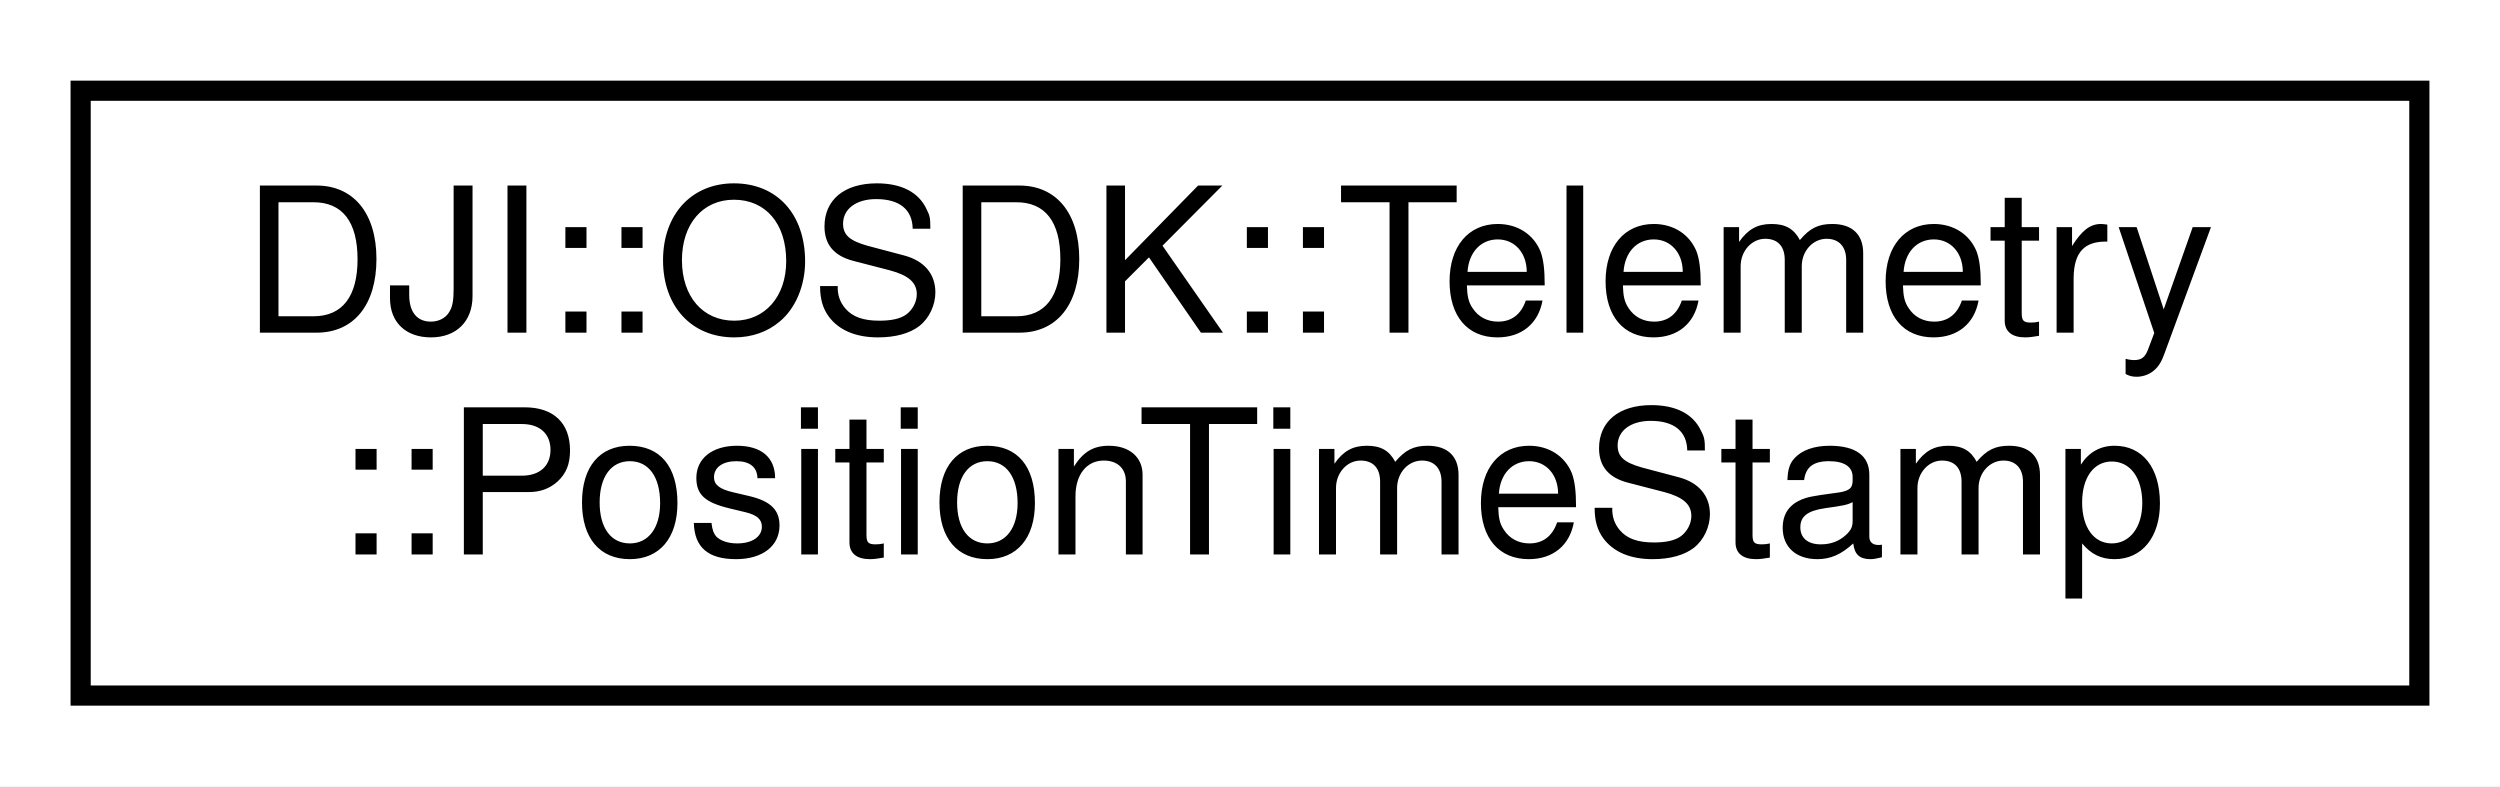
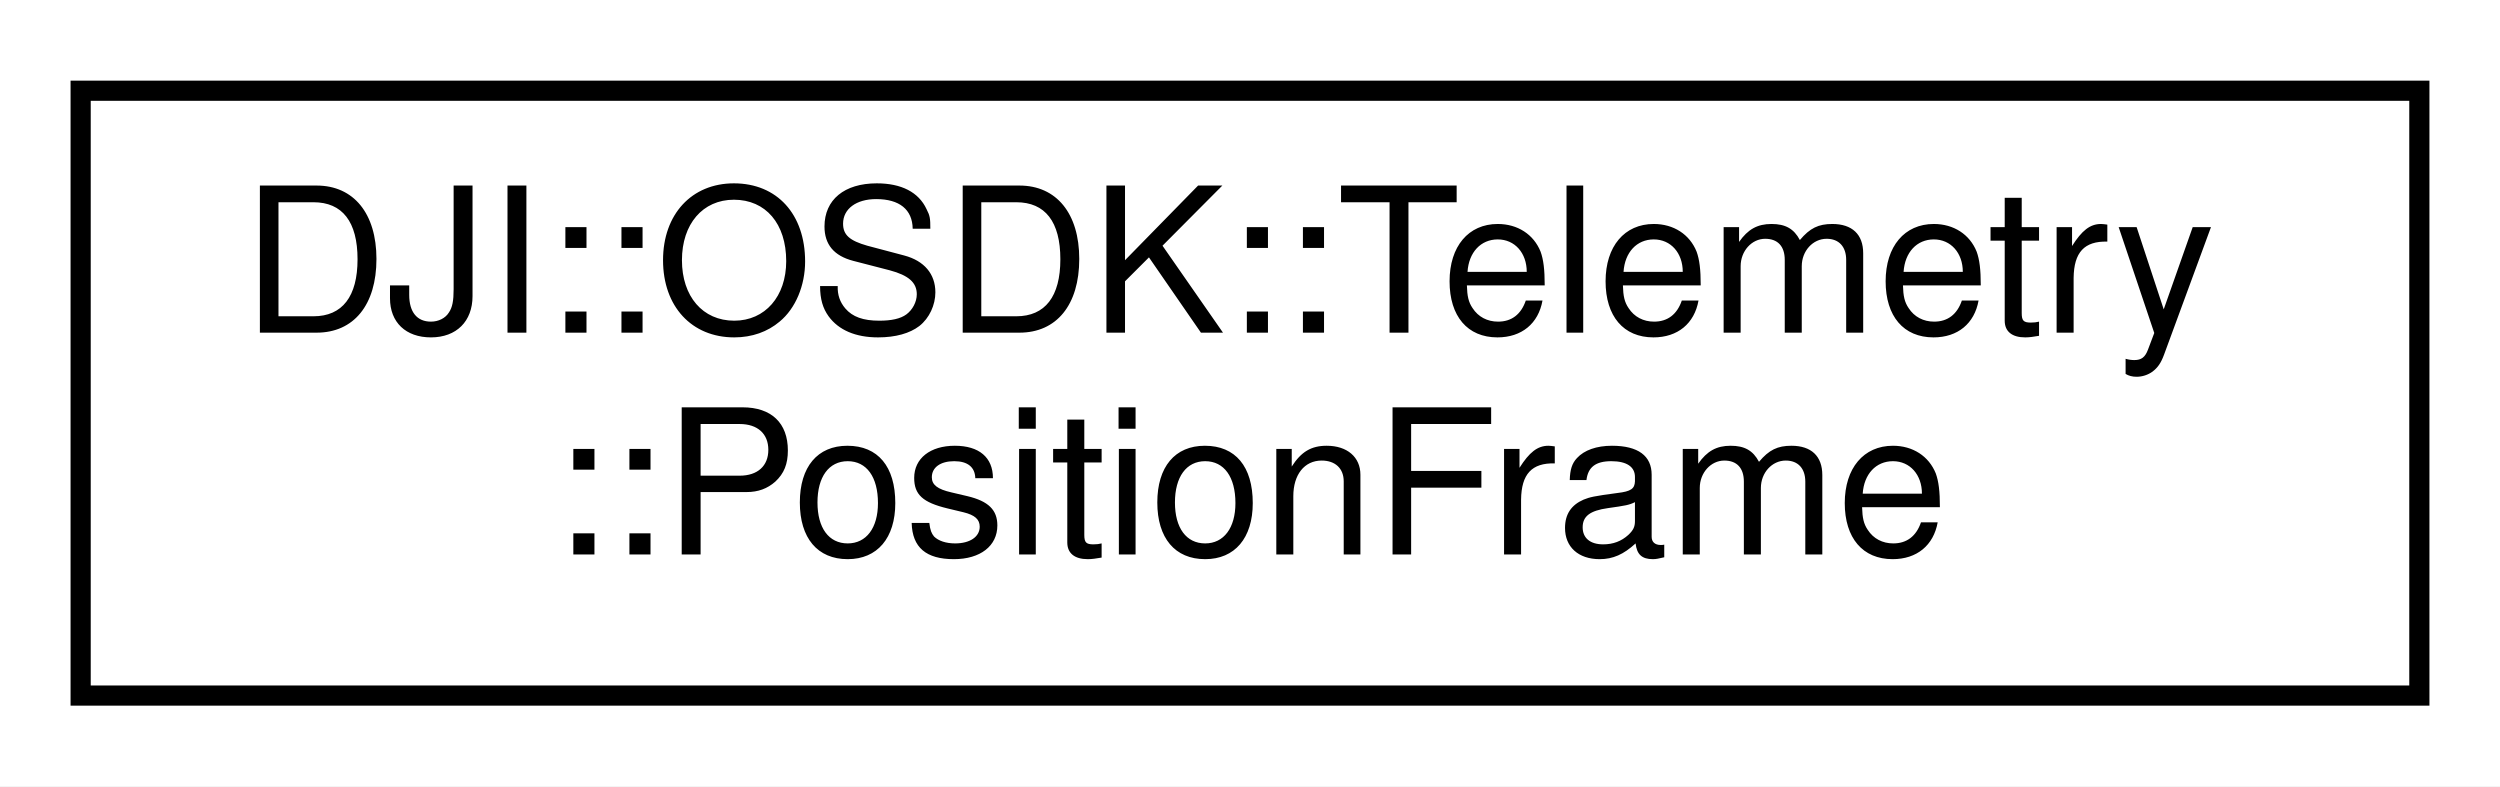
<svg xmlns="http://www.w3.org/2000/svg" xmlns:xlink="http://www.w3.org/1999/xlink" width="124pt" height="39pt" viewBox="0.00 0.00 124.00 39.00">
  <g id="graph0" class="graph" transform="scale(1 1) rotate(0) translate(4 35)">
    <polygon fill="white" stroke="none" points="-4,4 -4,-35 120,-35 120,4 -4,4" />
    <g id="node1" class="node">
      <g id="a_node1">
-         <a xlink:href="structDJI_1_1OSDK_1_1Telemetry_1_1PositionTimeStamp.html" target="_top" xlink:title="Timestamp for GPS and RTK. ">
+         <a xlink:href="structDJI_1_1OSDK_1_1Telemetry_1_1PositionFrame.html" target="_top" xlink:title="sub struct for RTK of data broadcast ">
          <polygon fill="white" stroke="black" points="-7.10543e-15,-0.5 -7.10543e-15,-30.5 116,-30.5 116,-0.5 -7.10543e-15,-0.5" />
          <text text-anchor="start" x="8" y="-18.5" font-family="Helvetica,sans-Serif" font-size="10.00">DJI::OSDK::Telemetry</text>
-           <text text-anchor="middle" x="58" y="-7.5" font-family="Helvetica,sans-Serif" font-size="10.00">::PositionTimeStamp</text>
+           <text text-anchor="middle" x="58" y="-7.5" font-family="Helvetica,sans-Serif" font-size="10.00">::PositionFrame</text>
        </a>
      </g>
    </g>
  </g>
</svg>
